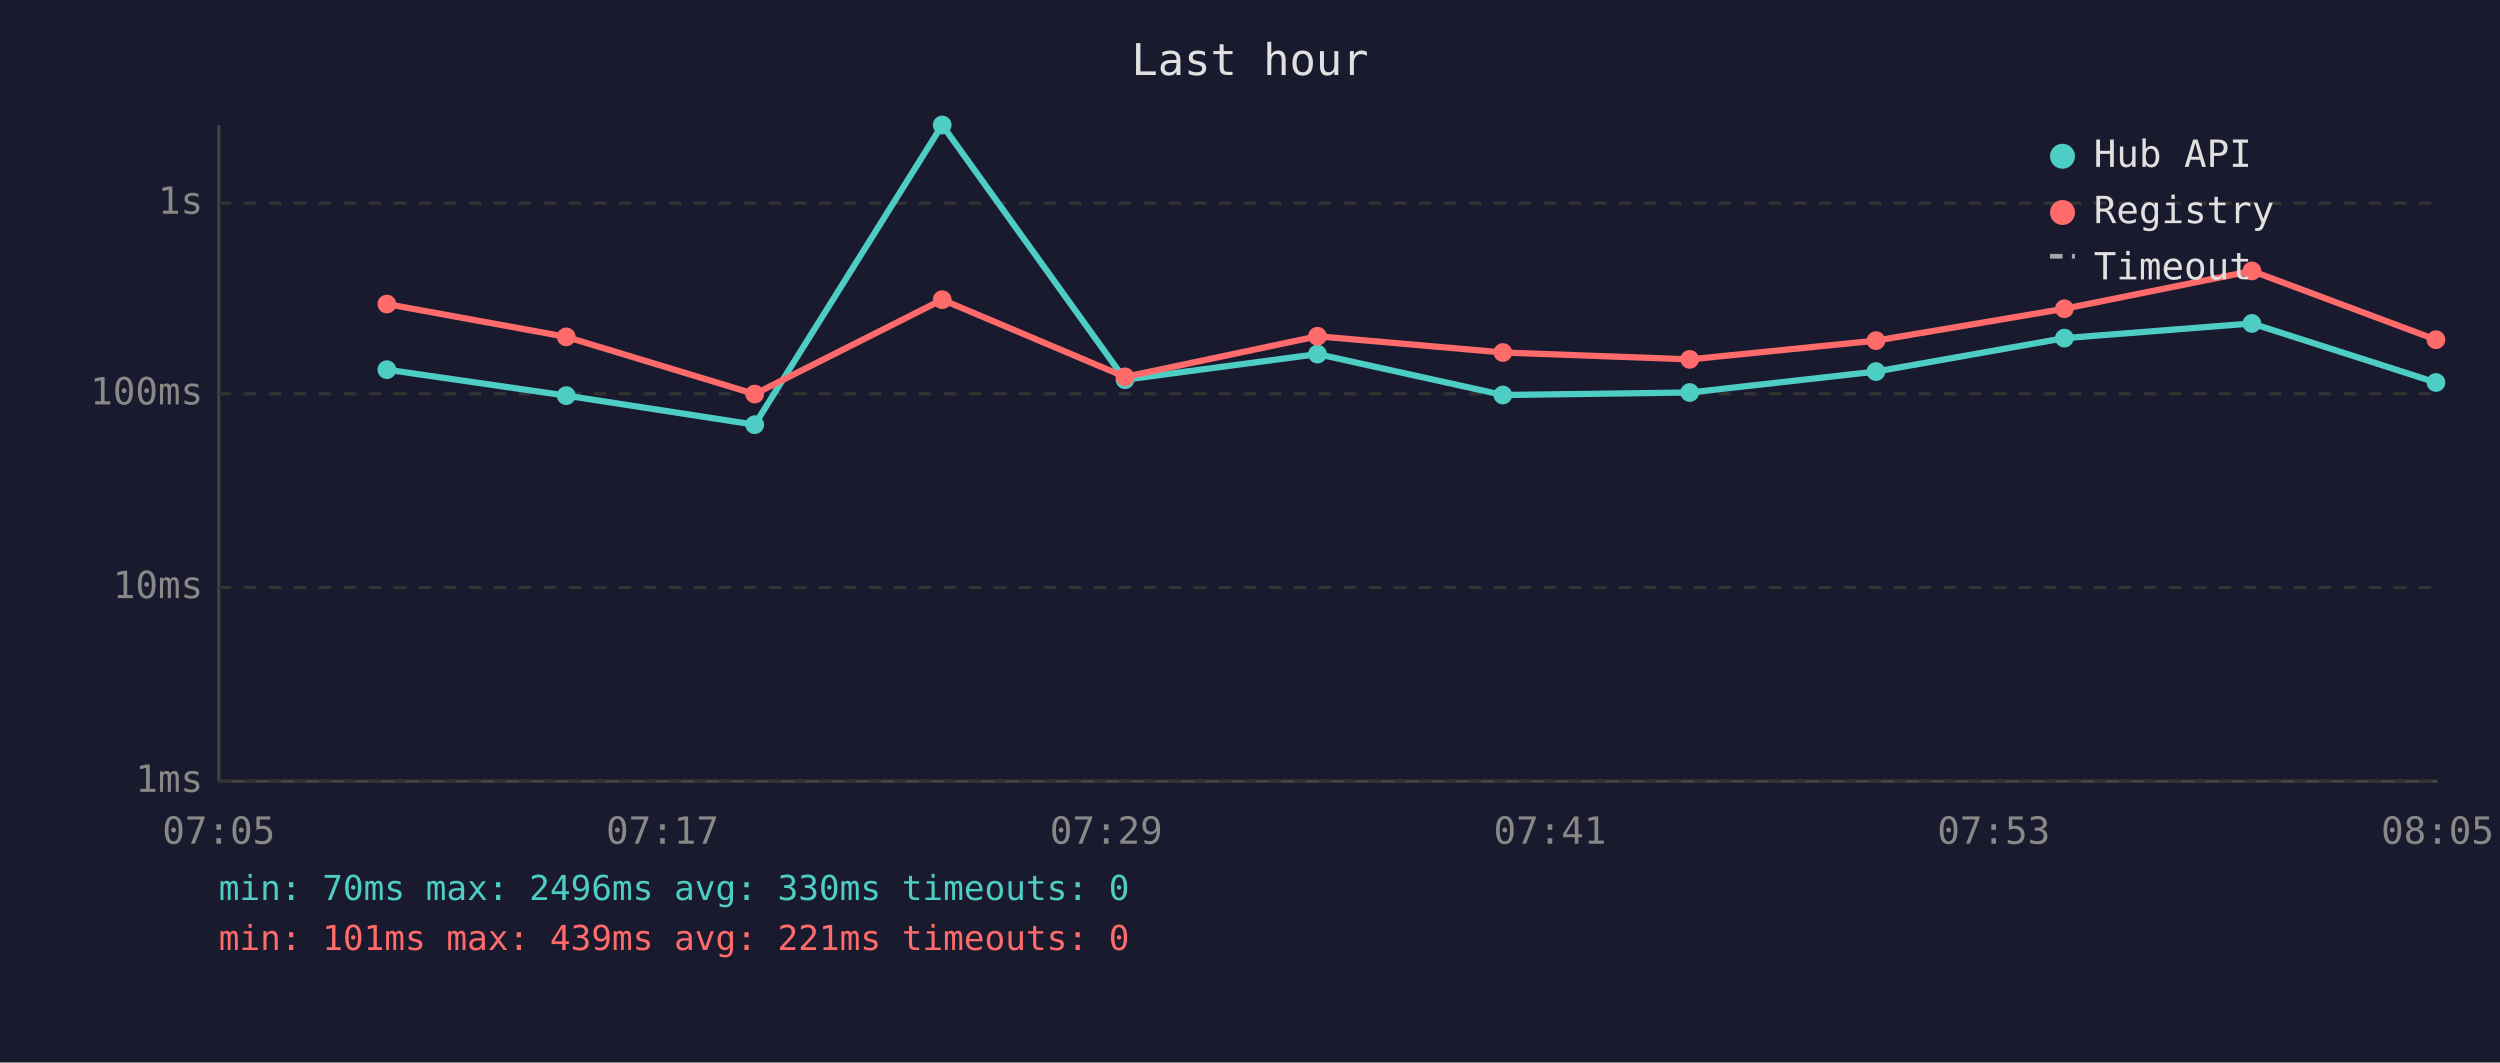
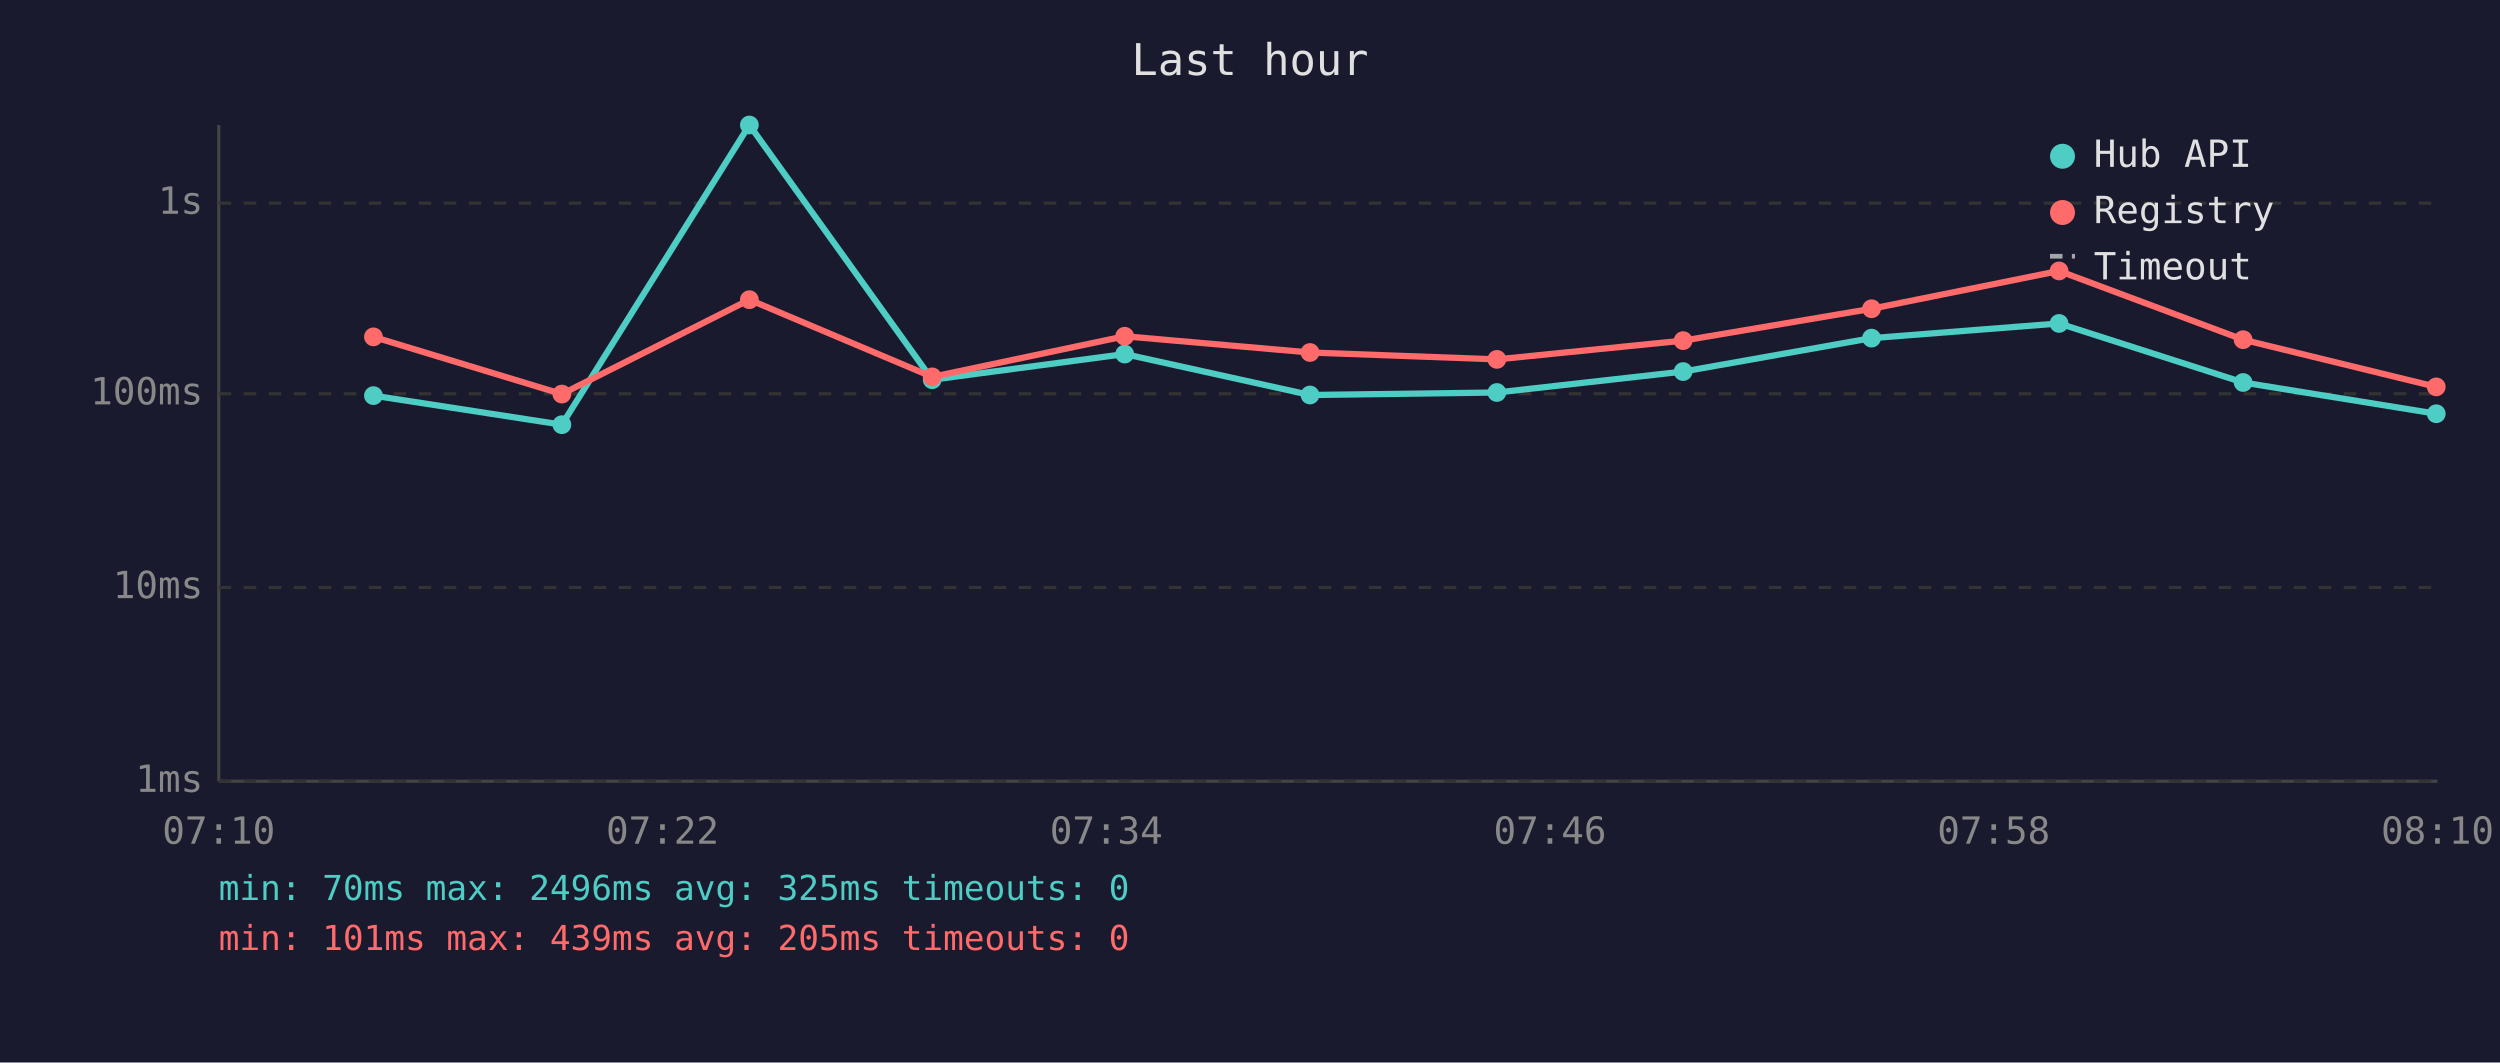
<svg xmlns="http://www.w3.org/2000/svg" viewBox="0 0 800 340" font-family="monospace" font-size="12">
  <rect width="800" height="340" fill="#1a1a2e" />
  <text x="400" y="24" fill="#e0e0e0" font-size="14" text-anchor="middle">Last hour</text>
  <line x1="70" y1="40" x2="70" y2="250" stroke="#444" stroke-width="1" />
  <line x1="70" y1="250" x2="780" y2="250" stroke="#444" stroke-width="1" />
  <line x1="70" y1="250" x2="780" y2="250" stroke="#333" stroke-width="1" stroke-dasharray="4" />
  <text x="65" y="250" fill="#888" text-anchor="end" dominant-baseline="middle">1ms</text>
  <line x1="70" y1="188" x2="780" y2="188" stroke="#333" stroke-width="1" stroke-dasharray="4" />
  <text x="65" y="188" fill="#888" text-anchor="end" dominant-baseline="middle">10ms</text>
  <line x1="70" y1="126" x2="780" y2="126" stroke="#333" stroke-width="1" stroke-dasharray="4" />
  <text x="65" y="126" fill="#888" text-anchor="end" dominant-baseline="middle">100ms</text>
  <line x1="70" y1="65" x2="780" y2="65" stroke="#333" stroke-width="1" stroke-dasharray="4" />
  <text x="65" y="65" fill="#888" text-anchor="end" dominant-baseline="middle">1s</text>
-   <text x="70" y="270" fill="#888" text-anchor="middle">07:05</text>
-   <text x="212" y="270" fill="#888" text-anchor="middle">07:17</text>
-   <text x="354" y="270" fill="#888" text-anchor="middle">07:29</text>
-   <text x="496" y="270" fill="#888" text-anchor="middle">07:41</text>
-   <text x="638" y="270" fill="#888" text-anchor="middle">07:53</text>
-   <text x="780" y="270" fill="#888" text-anchor="middle">08:05</text>
-   <polyline points="123.8,118.3 181.2,126.6 241.5,135.9 301.5,40.0 360.0,121.5 421.6,113.3 480.9,126.4 540.7,125.6 600.3,118.9 660.6,108.2 720.6,103.5 779.5,122.4" fill="none" stroke="#4ecdc4" stroke-width="2" opacity="1" />
-   <circle cx="123.8" cy="118.3" r="3" fill="#4ecdc4" />
-   <circle cx="181.2" cy="126.6" r="3" fill="#4ecdc4" />
-   <circle cx="241.5" cy="135.9" r="3" fill="#4ecdc4" />
-   <circle cx="301.5" cy="40.0" r="3" fill="#4ecdc4" />
-   <circle cx="360.0" cy="121.5" r="3" fill="#4ecdc4" />
-   <circle cx="421.6" cy="113.3" r="3" fill="#4ecdc4" />
-   <circle cx="480.9" cy="126.4" r="3" fill="#4ecdc4" />
-   <circle cx="540.7" cy="125.6" r="3" fill="#4ecdc4" />
-   <circle cx="600.3" cy="118.9" r="3" fill="#4ecdc4" />
-   <circle cx="660.6" cy="108.2" r="3" fill="#4ecdc4" />
-   <circle cx="720.6" cy="103.5" r="3" fill="#4ecdc4" />
-   <circle cx="779.5" cy="122.4" r="3" fill="#4ecdc4" />
-   <polyline points="123.8,97.3 181.2,107.8 241.5,126.1 301.5,95.9 360.0,120.6 421.6,107.6 480.9,112.8 540.7,115.0 600.3,109.0 660.6,98.8 720.6,86.7 779.5,108.7" fill="none" stroke="#ff6b6b" stroke-width="2" opacity="1" />
-   <circle cx="123.8" cy="97.3" r="3" fill="#ff6b6b" />
-   <circle cx="181.2" cy="107.8" r="3" fill="#ff6b6b" />
-   <circle cx="241.5" cy="126.1" r="3" fill="#ff6b6b" />
-   <circle cx="301.5" cy="95.9" r="3" fill="#ff6b6b" />
-   <circle cx="360.0" cy="120.6" r="3" fill="#ff6b6b" />
-   <circle cx="421.6" cy="107.6" r="3" fill="#ff6b6b" />
-   <circle cx="480.9" cy="112.8" r="3" fill="#ff6b6b" />
-   <circle cx="540.7" cy="115.0" r="3" fill="#ff6b6b" />
-   <circle cx="600.3" cy="109.0" r="3" fill="#ff6b6b" />
-   <circle cx="660.6" cy="98.8" r="3" fill="#ff6b6b" />
-   <circle cx="720.6" cy="86.7" r="3" fill="#ff6b6b" />
-   <circle cx="779.5" cy="108.7" r="3" fill="#ff6b6b" />
+   <text x="70" y="270" fill="#888" text-anchor="middle">07:10</text>
+   <text x="212" y="270" fill="#888" text-anchor="middle">07:22</text>
+   <text x="354" y="270" fill="#888" text-anchor="middle">07:34</text>
+   <text x="496" y="270" fill="#888" text-anchor="middle">07:46</text>
+   <text x="638" y="270" fill="#888" text-anchor="middle">07:58</text>
+   <text x="780" y="270" fill="#888" text-anchor="middle">08:10</text>
+   <polyline points="119.5,126.6 179.8,135.9 239.8,40.0 298.3,121.5 359.9,113.3 419.2,126.4 479.0,125.6 538.6,118.9 598.9,108.2 658.9,103.5 717.8,122.4 779.6,132.4" fill="none" stroke="#4ecdc4" stroke-width="2" opacity="1" />
+   <circle cx="119.5" cy="126.6" r="3" fill="#4ecdc4" />
+   <circle cx="179.8" cy="135.9" r="3" fill="#4ecdc4" />
+   <circle cx="239.8" cy="40.0" r="3" fill="#4ecdc4" />
+   <circle cx="298.3" cy="121.5" r="3" fill="#4ecdc4" />
+   <circle cx="359.9" cy="113.3" r="3" fill="#4ecdc4" />
+   <circle cx="419.2" cy="126.4" r="3" fill="#4ecdc4" />
+   <circle cx="479.0" cy="125.6" r="3" fill="#4ecdc4" />
+   <circle cx="538.6" cy="118.9" r="3" fill="#4ecdc4" />
+   <circle cx="598.9" cy="108.2" r="3" fill="#4ecdc4" />
+   <circle cx="658.9" cy="103.5" r="3" fill="#4ecdc4" />
+   <circle cx="717.8" cy="122.4" r="3" fill="#4ecdc4" />
+   <circle cx="779.6" cy="132.4" r="3" fill="#4ecdc4" />
+   <polyline points="119.5,107.8 179.8,126.1 239.8,95.9 298.3,120.6 359.9,107.6 419.2,112.8 479.0,115.0 538.6,109.0 598.9,98.8 658.9,86.7 717.8,108.7 779.6,123.8" fill="none" stroke="#ff6b6b" stroke-width="2" opacity="1" />
+   <circle cx="119.5" cy="107.8" r="3" fill="#ff6b6b" />
+   <circle cx="179.8" cy="126.1" r="3" fill="#ff6b6b" />
+   <circle cx="239.8" cy="95.9" r="3" fill="#ff6b6b" />
+   <circle cx="298.3" cy="120.6" r="3" fill="#ff6b6b" />
+   <circle cx="359.9" cy="107.6" r="3" fill="#ff6b6b" />
+   <circle cx="419.2" cy="112.8" r="3" fill="#ff6b6b" />
+   <circle cx="479.0" cy="115.0" r="3" fill="#ff6b6b" />
+   <circle cx="538.6" cy="109.0" r="3" fill="#ff6b6b" />
+   <circle cx="598.9" cy="98.8" r="3" fill="#ff6b6b" />
+   <circle cx="658.9" cy="86.7" r="3" fill="#ff6b6b" />
+   <circle cx="717.8" cy="108.7" r="3" fill="#ff6b6b" />
+   <circle cx="779.6" cy="123.8" r="3" fill="#ff6b6b" />
  <circle cx="660" cy="50" r="4" fill="#4ecdc4" />
  <text x="670" y="50" fill="#e0e0e0" dominant-baseline="middle">Hub API</text>
  <circle cx="660" cy="68" r="4" fill="#ff6b6b" />
  <text x="670" y="68" fill="#e0e0e0" dominant-baseline="middle">Registry</text>
  <line x1="656" y1="82" x2="664" y2="82" stroke="#e0e0e0" stroke-width="1.5" stroke-dasharray="4,3" opacity="0.7" />
  <text x="670" y="86" fill="#e0e0e0" dominant-baseline="middle">Timeout</text>
-   <text x="70" y="288" fill="#4ecdc4" font-size="11">min: 70ms  max: 2496ms  avg: 330ms  timeouts: 0</text>
-   <text x="70" y="304" fill="#ff6b6b" font-size="11">min: 101ms  max: 439ms  avg: 221ms  timeouts: 0</text>
+   <text x="70" y="288" fill="#4ecdc4" font-size="11">min: 70ms  max: 2496ms  avg: 325ms  timeouts: 0</text>
+   <text x="70" y="304" fill="#ff6b6b" font-size="11">min: 101ms  max: 439ms  avg: 205ms  timeouts: 0</text>
</svg>
